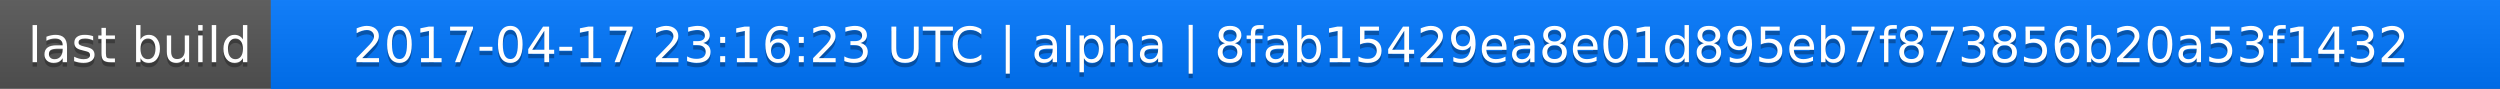
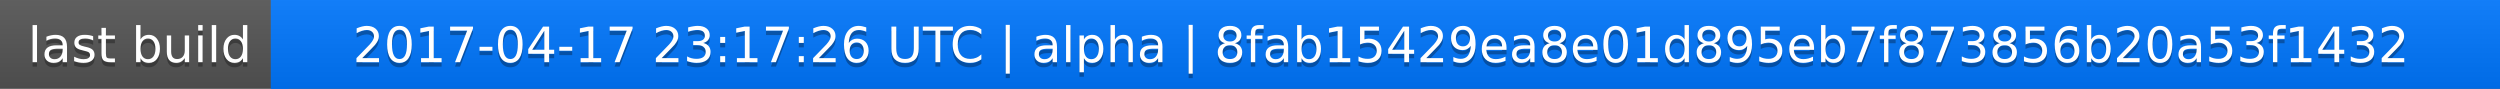
<svg xmlns="http://www.w3.org/2000/svg" width="563" height="20">
  <linearGradient id="a" x2="0" y2="100%">
    <stop offset="0" stop-color="#bbb" stop-opacity=".1" />
    <stop offset="1" stop-opacity=".1" />
  </linearGradient>
  <rect rx="0" width="563" height="20" fill="#555" />
  <rect rx="0" x="61" width="502" height="20" fill="#07f" />
  <path fill="#07f" d="M61 0h4v20h-4z" />
  <rect rx="0" width="563" height="20" fill="url(#a)" />
  <g fill="#fff" text-anchor="middle" font-family="DejaVu Sans,Verdana,Geneva,sans-serif" font-size="11">
    <text x="31.5" y="15" fill="#010101" fill-opacity=".3">last build</text>
    <text x="31.5" y="14">last build</text>
-     <text x="311" y="15" fill="#010101" fill-opacity=".3">2017-04-17 23:16:23 UTC | alpha | 8fab15429ea8e01d895eb7f873856b20a53f1432</text>
-     <text x="311" y="14">2017-04-17 23:16:23 UTC | alpha | 8fab15429ea8e01d895eb7f873856b20a53f1432</text>
+     <text x="311" y="15" fill="#010101" fill-opacity=".3">2017-04-17 23:17:26 UTC | alpha | 8fab15429ea8e01d895eb7f873856b20a53f1432</text>
+     <text x="311" y="14">2017-04-17 23:17:26 UTC | alpha | 8fab15429ea8e01d895eb7f873856b20a53f1432</text>
  </g>
</svg>
